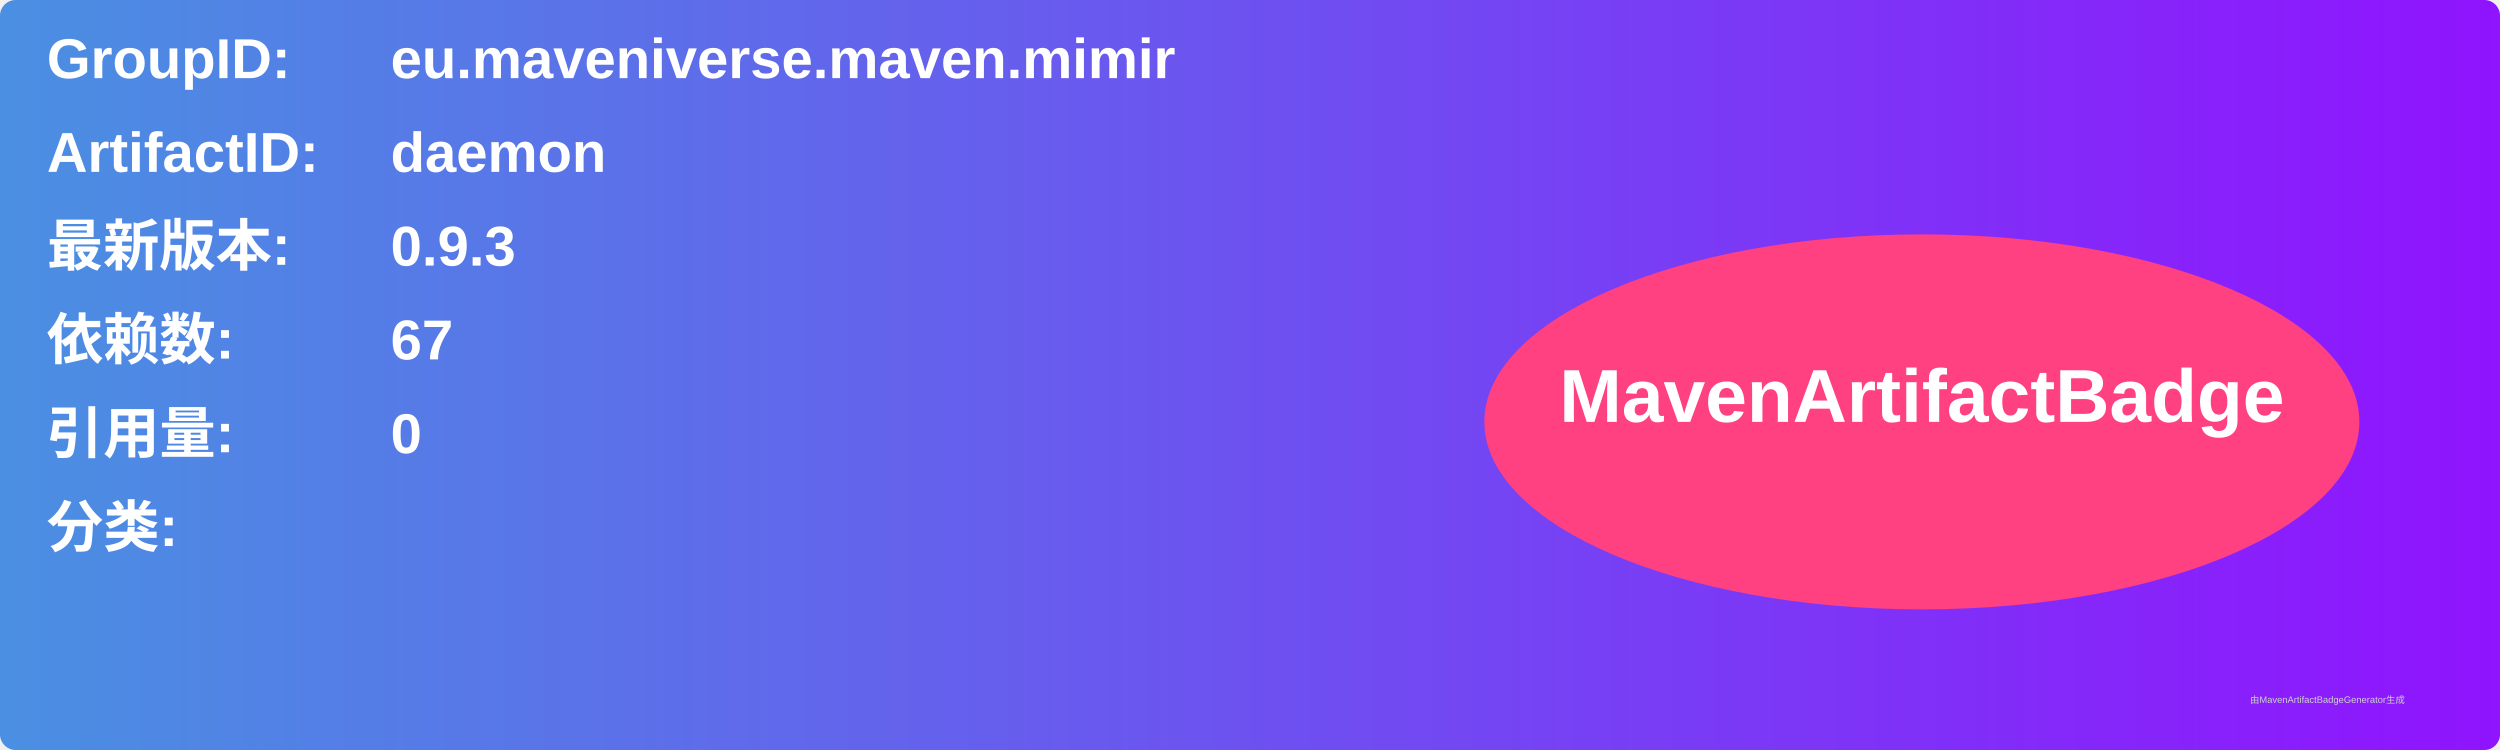
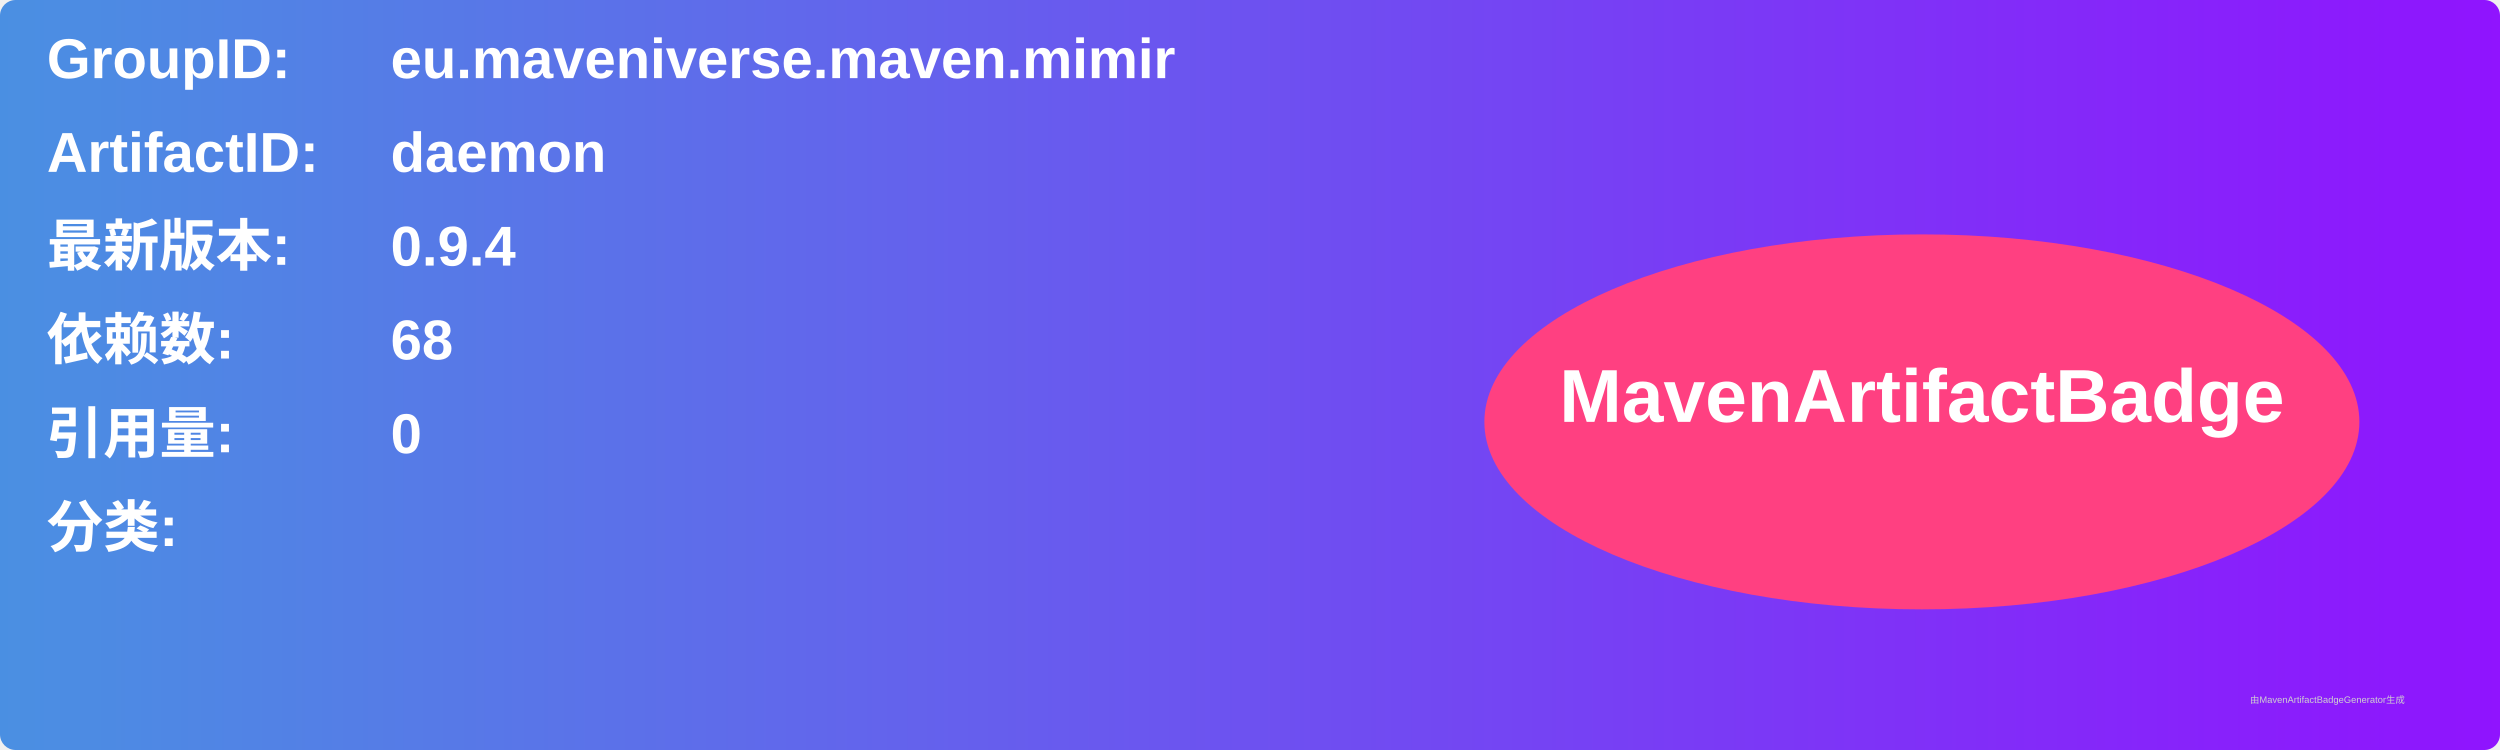
<svg xmlns="http://www.w3.org/2000/svg" width="800" height="240" viewBox="0 0 800 240">
  <linearGradient id="grad" x1="0%" y1="0%" x2="100%" y2="0%">
    <stop offset="0%" stop-color="#4a90e2" />
    <stop offset="100%" stop-color="#9013fe" />
  </linearGradient>
  <rect width="100%" height="100%" rx="5" ry="5" fill="url(#grad)" />
  <g transform="translate(15, 15)">
    <text x="0" y="10" font-family="Arial" font-size="18" fill="white" font-weight="bold" width="260">GroupID:</text>
    <text x="110" y="10" font-family="Arial" font-size="18" fill="white" font-weight="bold" width="460">eu.maveniverse.maven.mimir</text>
    <text x="0" y="40" font-family="Arial" font-size="18" fill="white" font-weight="bold" width="260">ArtifactID:</text>
    <text x="110" y="40" font-family="Arial" font-size="18" fill="white" font-weight="bold" width="460">daemon</text>
    <text x="0" y="70" font-family="Arial" font-size="18" fill="white" font-weight="bold">最新版本:</text>
    <text x="110" y="70" font-family="Arial" font-size="18" fill="white" font-weight="bold">
-       <tspan font-weight="bold">0.9.3</tspan>
+       <tspan font-weight="bold">0.9.4</tspan>
    </text>
    <text x="0" y="100" font-family="Arial" font-size="18" fill="white" font-weight="bold">依赖数: </text>
    <text x="110" y="100" font-family="Arial" font-size="18" fill="white">
-       <tspan font-weight="bold">67</tspan>
+       <tspan font-weight="bold">68</tspan>
    </text>
    <text x="0" y="130" font-family="Arial" font-size="18" fill="white" font-weight="bold">引用量: </text>
    <text x="110" y="130" font-family="Arial" font-size="18" fill="white">
      <tspan font-weight="bold">0</tspan>
    </text>
    <text x="0" y="160" font-family="Arial" font-size="18" fill="white" font-weight="bold">分类:</text>
    <text x="10" y="190" font-family="Arial" font-size="10" fill="white">
      <tspan font-weight="bold" />
    </text>
    <ellipse cx="600" cy="120" rx="140" ry="60" fill="#ff4081" />
    <text x="600" y="120" text-anchor="middle" font-family="Arial" font-size="24" fill="white" font-weight="bold">MavenArtifactBadge</text>
  </g>
  <text x="720" y="225" font-family="Arial" font-size="3" fill="#d0d0d0">由MavenArtifactBadgeGenerator生成</text>
</svg>
